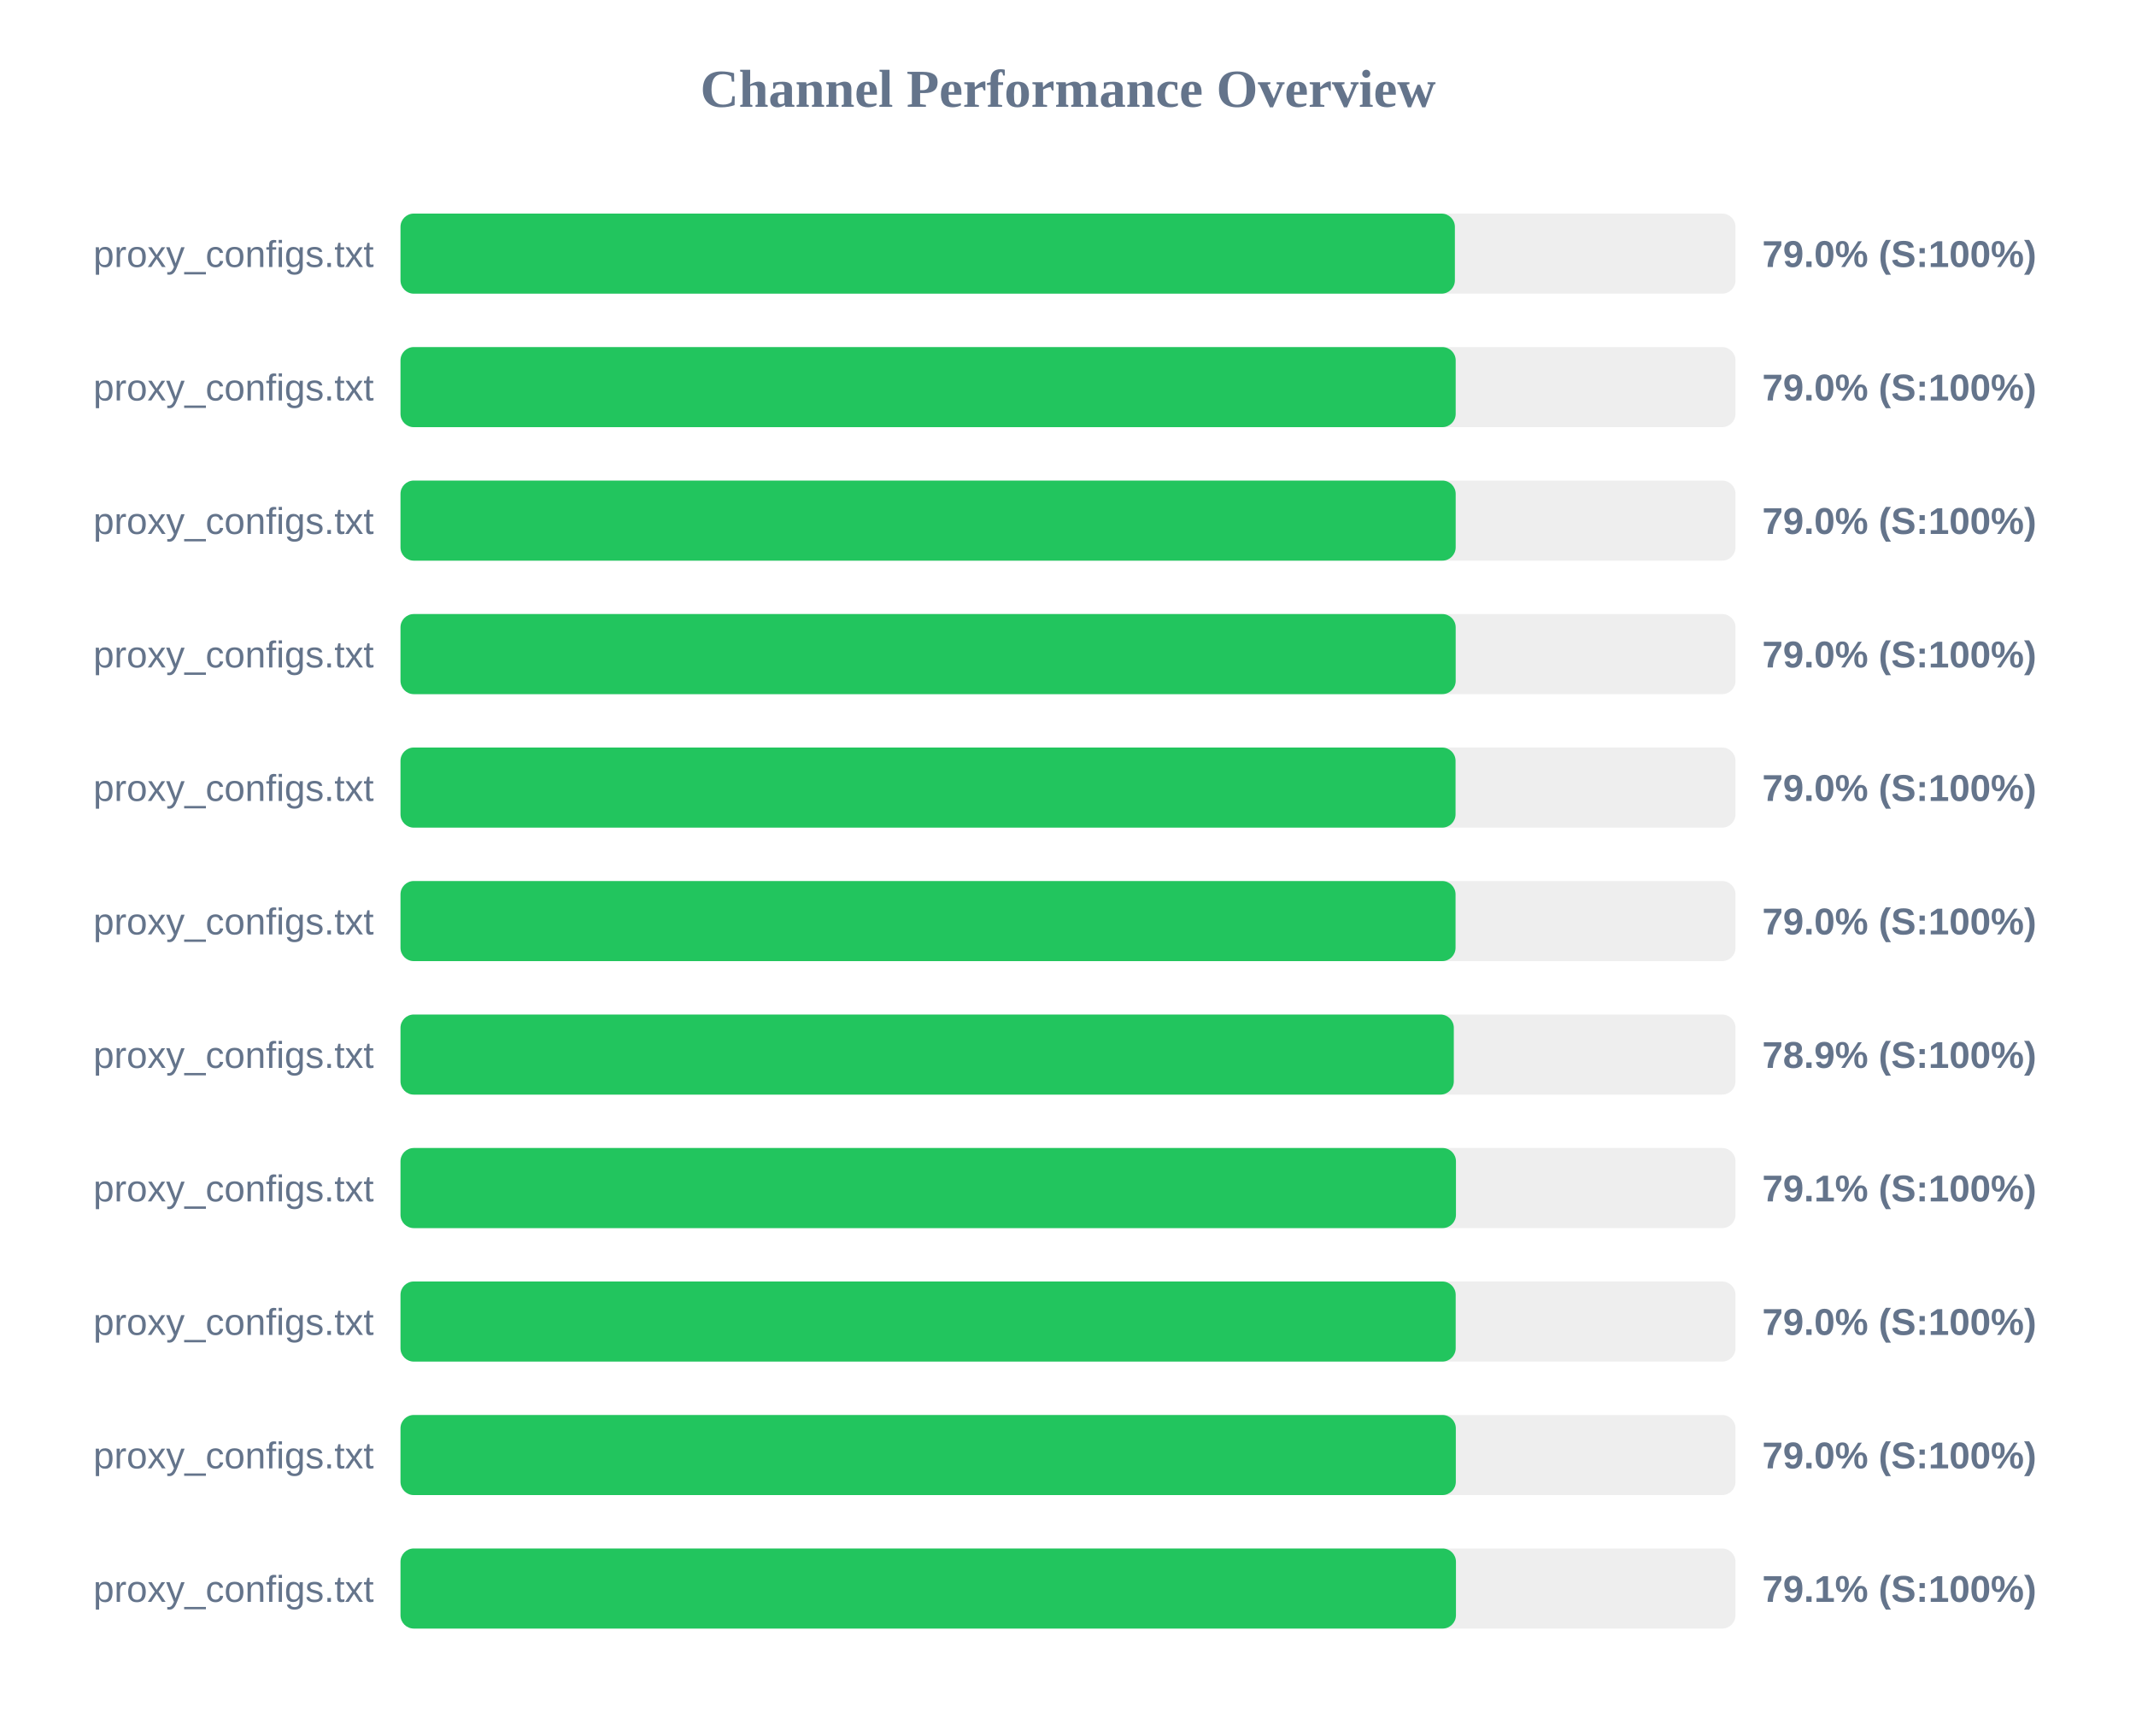
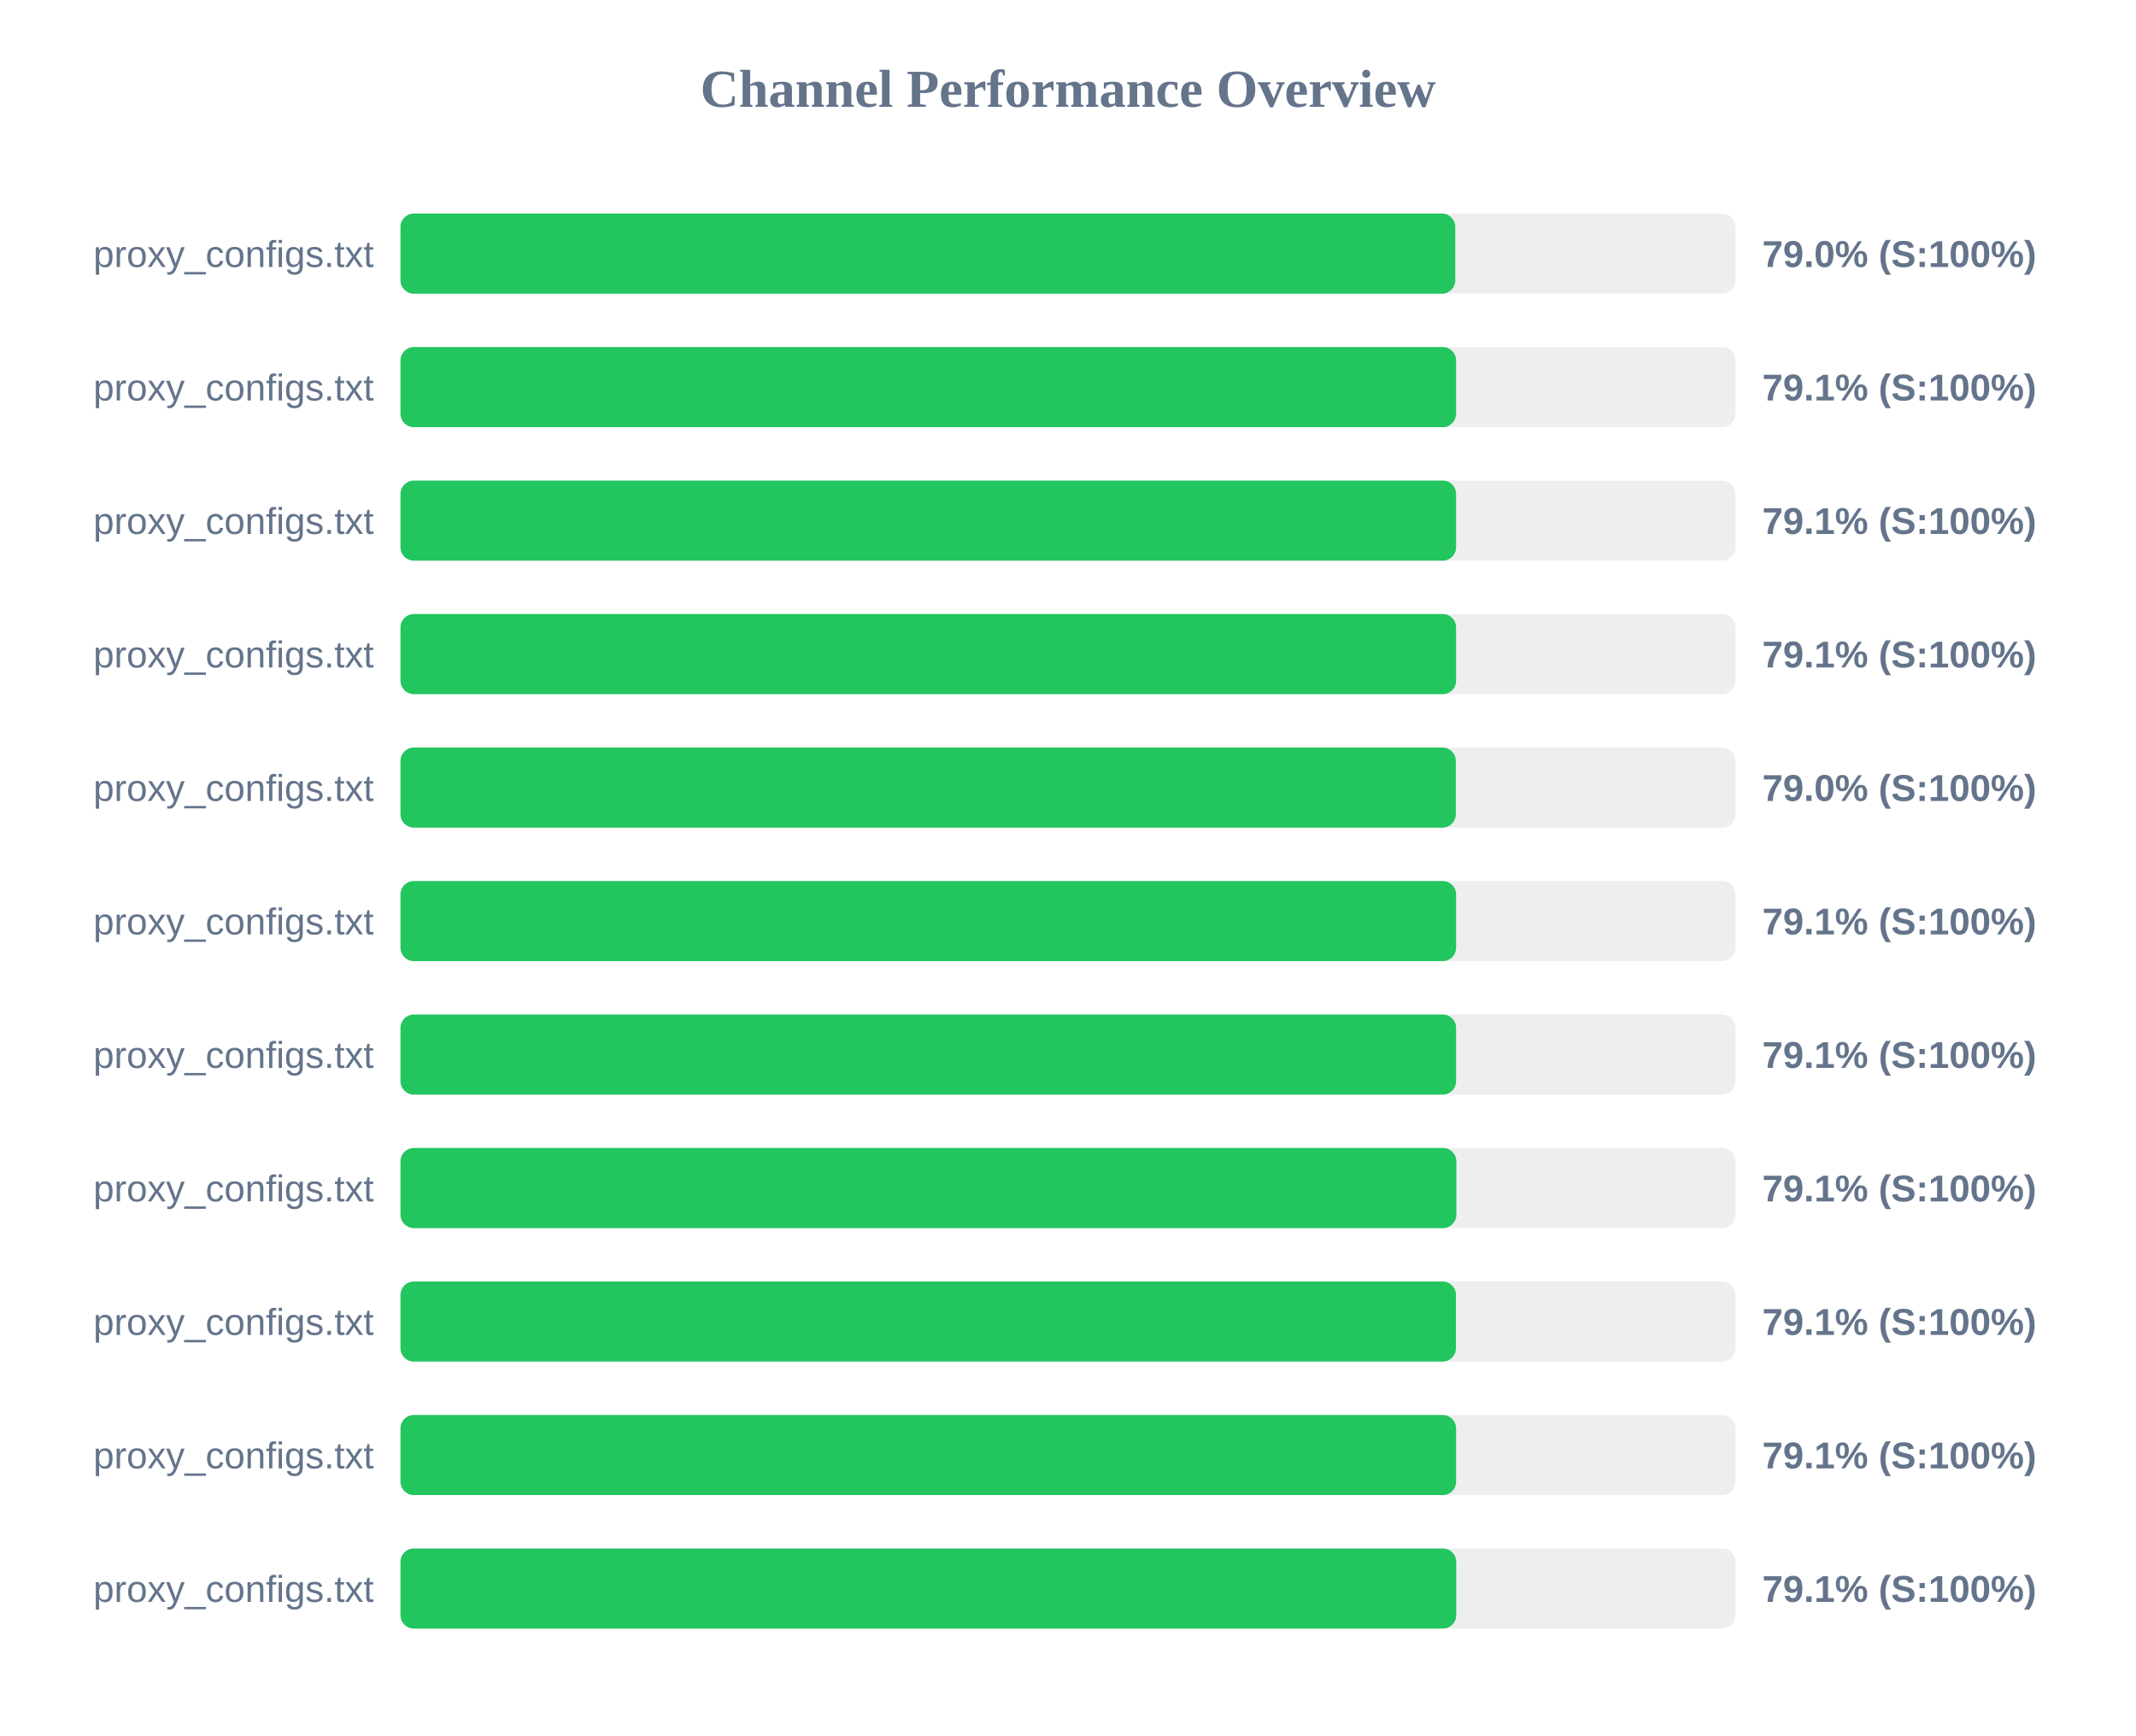
<svg xmlns="http://www.w3.org/2000/svg" width="800" height="650" version="1.1">
  <style>
        .row { font: 14px Arial; fill: #64748b; }
        .score { font: bold 14px Arial; fill: #64748b; }
    </style>
  <text x="400" y="40" text-anchor="middle" font-size="20px" font-weight="bold" fill="#64748b">Channel Performance Overview</text>
  <rect x="150" y="80" width="500" height="30" fill="#eee" rx="5" />
-   <rect x="150" y="80" width="394.9" height="30" fill="#22c55e" rx="5" />
+   <rect x="150" y="80" width="395.05" height="30" fill="#22c55e" rx="5" />
  <text x="140" y="100" text-anchor="end" class="row">proxy_configs.txt</text>
  <text x="660" y="100" text-anchor="start" class="score">79.0% (S:100%)</text>
  <rect x="150" y="130" width="500" height="30" fill="#eee" rx="5" />
-   <rect x="150" y="130" width="395.2" height="30" fill="#22c55e" rx="5" />
+   <rect x="150" y="130" width="395.35" height="30" fill="#22c55e" rx="5" />
  <text x="140" y="150" text-anchor="end" class="row">proxy_configs.txt</text>
-   <text x="660" y="150" text-anchor="start" class="score">79.0% (S:100%)</text>
+   <text x="660" y="150" text-anchor="start" class="score">79.1% (S:100%)</text>
  <rect x="150" y="180" width="500" height="30" fill="#eee" rx="5" />
-   <rect x="150" y="180" width="395.2" height="30" fill="#22c55e" rx="5" />
+   <rect x="150" y="180" width="395.35" height="30" fill="#22c55e" rx="5" />
  <text x="140" y="200" text-anchor="end" class="row">proxy_configs.txt</text>
-   <text x="660" y="200" text-anchor="start" class="score">79.0% (S:100%)</text>
+   <text x="660" y="200" text-anchor="start" class="score">79.1% (S:100%)</text>
  <rect x="150" y="230" width="500" height="30" fill="#eee" rx="5" />
-   <rect x="150" y="230" width="395.2" height="30" fill="#22c55e" rx="5" />
+   <rect x="150" y="230" width="395.35" height="30" fill="#22c55e" rx="5" />
  <text x="140" y="250" text-anchor="end" class="row">proxy_configs.txt</text>
-   <text x="660" y="250" text-anchor="start" class="score">79.0% (S:100%)</text>
+   <text x="660" y="250" text-anchor="start" class="score">79.1% (S:100%)</text>
  <rect x="150" y="280" width="500" height="30" fill="#eee" rx="5" />
-   <rect x="150" y="280" width="395.15" height="30" fill="#22c55e" rx="5" />
+   <rect x="150" y="280" width="395.25" height="30" fill="#22c55e" rx="5" />
  <text x="140" y="300" text-anchor="end" class="row">proxy_configs.txt</text>
  <text x="660" y="300" text-anchor="start" class="score">79.0% (S:100%)</text>
  <rect x="150" y="330" width="500" height="30" fill="#eee" rx="5" />
-   <rect x="150" y="330" width="395.15" height="30" fill="#22c55e" rx="5" />
+   <rect x="150" y="330" width="395.35" height="30" fill="#22c55e" rx="5" />
  <text x="140" y="350" text-anchor="end" class="row">proxy_configs.txt</text>
-   <text x="660" y="350" text-anchor="start" class="score">79.0% (S:100%)</text>
+   <text x="660" y="350" text-anchor="start" class="score">79.1% (S:100%)</text>
  <rect x="150" y="380" width="500" height="30" fill="#eee" rx="5" />
-   <rect x="150" y="380" width="394.5" height="30" fill="#22c55e" rx="5" />
+   <rect x="150" y="380" width="395.35" height="30" fill="#22c55e" rx="5" />
  <text x="140" y="400" text-anchor="end" class="row">proxy_configs.txt</text>
-   <text x="660" y="400" text-anchor="start" class="score">78.9% (S:100%)</text>
+   <text x="660" y="400" text-anchor="start" class="score">79.1% (S:100%)</text>
  <rect x="150" y="430" width="500" height="30" fill="#eee" rx="5" />
-   <rect x="150" y="430" width="395.3" height="30" fill="#22c55e" rx="5" />
+   <rect x="150" y="430" width="395.45" height="30" fill="#22c55e" rx="5" />
  <text x="140" y="450" text-anchor="end" class="row">proxy_configs.txt</text>
  <text x="660" y="450" text-anchor="start" class="score">79.1% (S:100%)</text>
  <rect x="150" y="480" width="500" height="30" fill="#eee" rx="5" />
-   <rect x="150" y="480" width="395.2" height="30" fill="#22c55e" rx="5" />
+   <rect x="150" y="480" width="395.3" height="30" fill="#22c55e" rx="5" />
  <text x="140" y="500" text-anchor="end" class="row">proxy_configs.txt</text>
-   <text x="660" y="500" text-anchor="start" class="score">79.0% (S:100%)</text>
+   <text x="660" y="500" text-anchor="start" class="score">79.1% (S:100%)</text>
  <rect x="150" y="530" width="500" height="30" fill="#eee" rx="5" />
-   <rect x="150" y="530" width="395.25" height="30" fill="#22c55e" rx="5" />
+   <rect x="150" y="530" width="395.35" height="30" fill="#22c55e" rx="5" />
  <text x="140" y="550" text-anchor="end" class="row">proxy_configs.txt</text>
-   <text x="660" y="550" text-anchor="start" class="score">79.0% (S:100%)</text>
+   <text x="660" y="550" text-anchor="start" class="score">79.1% (S:100%)</text>
  <rect x="150" y="580" width="500" height="30" fill="#eee" rx="5" />
-   <rect x="150" y="580" width="395.3" height="30" fill="#22c55e" rx="5" />
+   <rect x="150" y="580" width="395.4" height="30" fill="#22c55e" rx="5" />
  <text x="140" y="600" text-anchor="end" class="row">proxy_configs.txt</text>
  <text x="660" y="600" text-anchor="start" class="score">79.1% (S:100%)</text>
</svg>
